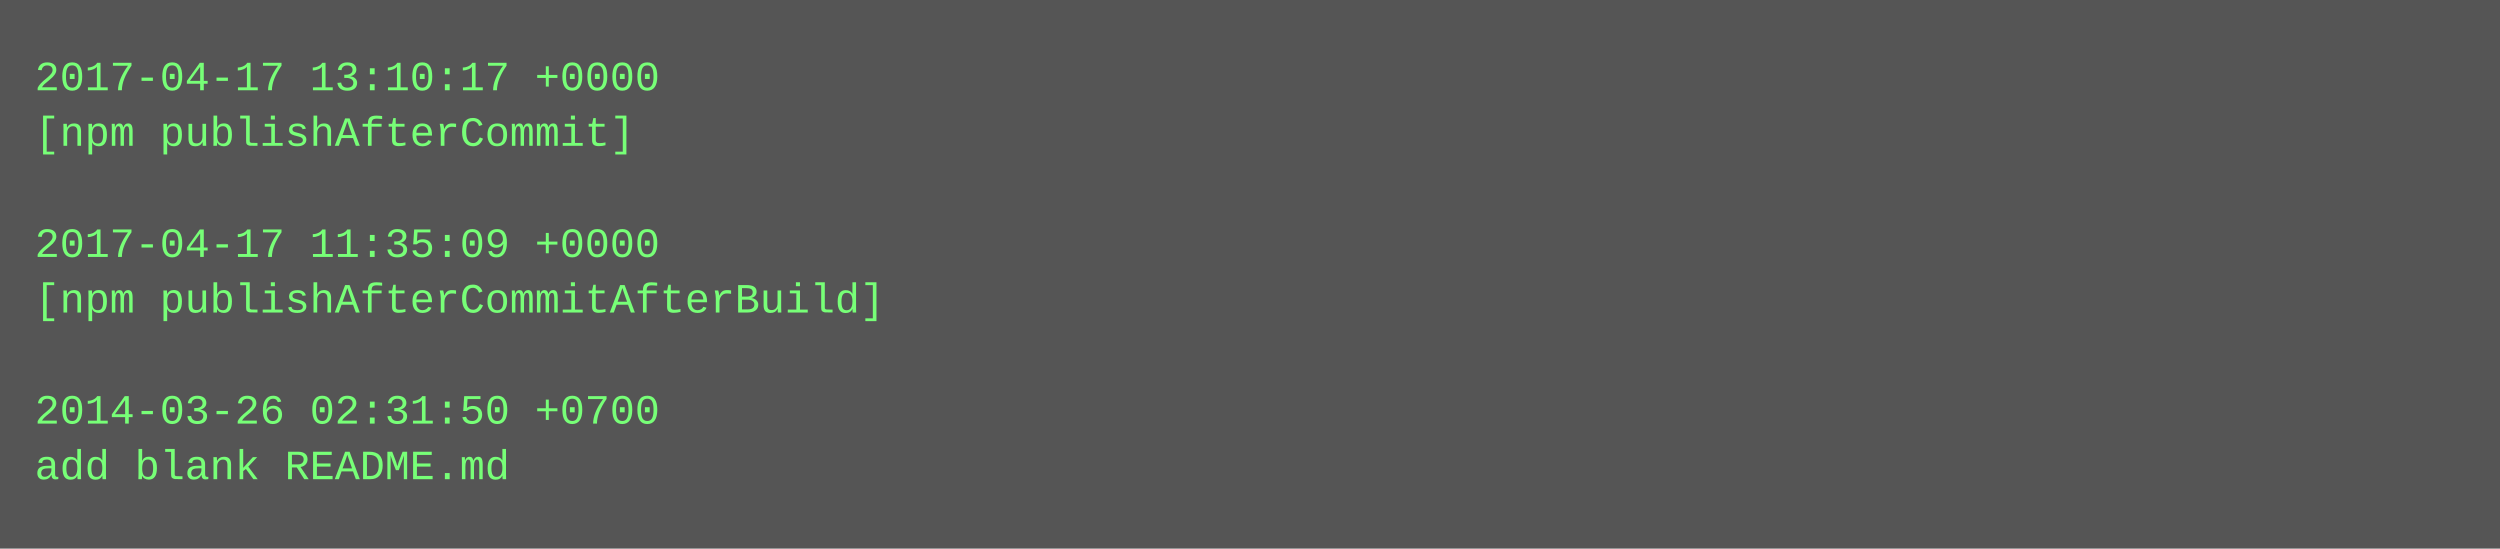
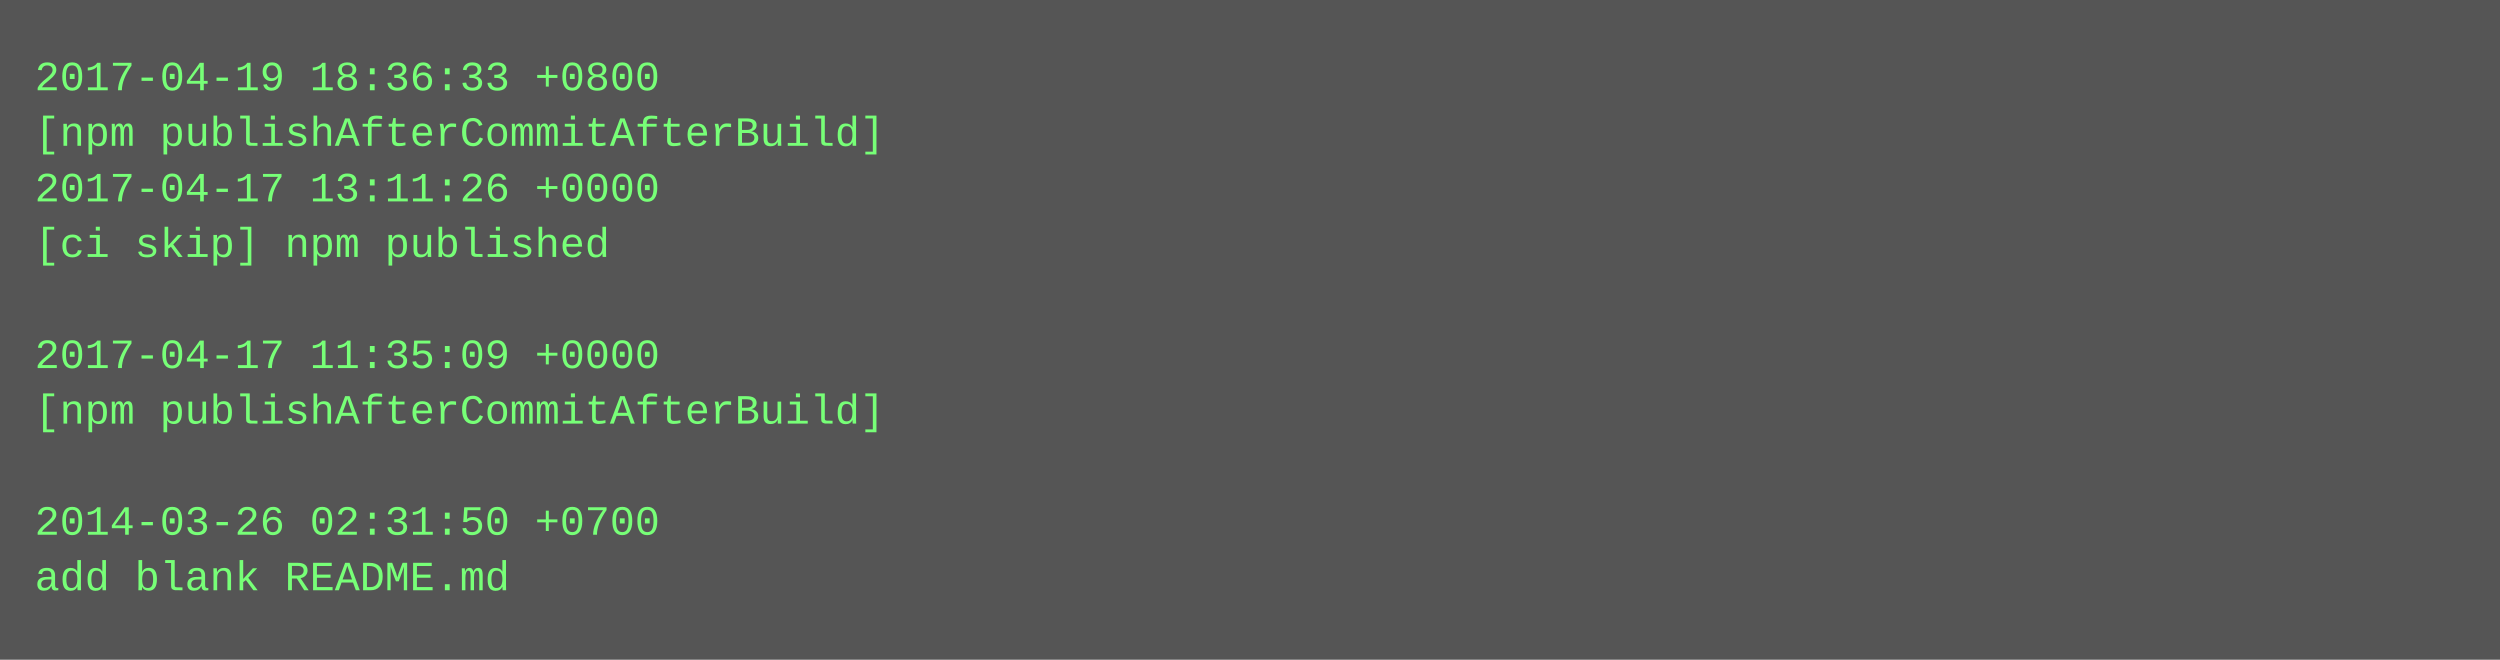
- <svg xmlns="http://www.w3.org/2000/svg" height="158" width="720">
-   <rect height="158" fill="#555" width="720" />
+ <svg xmlns="http://www.w3.org/2000/svg" height="190" width="720">
+   <rect height="190" fill="#555" width="720" />
  <text fill="#7f7" font-family="Courier New" font-size="12" xml:space="preserve">
-     <tspan x="10" y="26">2017-04-17 13:10:17 +0000</tspan>
-     <tspan x="10" y="42">[npm publishAfterCommit]</tspan>
-     <tspan x="10" y="58" />
-     <tspan x="10" y="74">2017-04-17 11:35:09 +0000</tspan>
-     <tspan x="10" y="90">[npm publishAfterCommitAfterBuild]</tspan>
-     <tspan x="10" y="106" />
-     <tspan x="10" y="122">2014-03-26 02:31:50 +0700</tspan>
-     <tspan x="10" y="138">add blank README.md</tspan>
+     <tspan x="10" y="26">2017-04-19 18:36:33 +0800</tspan>
+     <tspan x="10" y="42">[npm publishAfterCommitAfterBuild]</tspan>
+     <tspan x="10" y="58">2017-04-17 13:11:26 +0000</tspan>
+     <tspan x="10" y="74">[ci skip] npm published</tspan>
+     <tspan x="10" y="90" />
+     <tspan x="10" y="106">2017-04-17 11:35:09 +0000</tspan>
+     <tspan x="10" y="122">[npm publishAfterCommitAfterBuild]</tspan>
+     <tspan x="10" y="138" />
+     <tspan x="10" y="154">2014-03-26 02:31:50 +0700</tspan>
+     <tspan x="10" y="170">add blank README.md</tspan>
  </text>
</svg>
